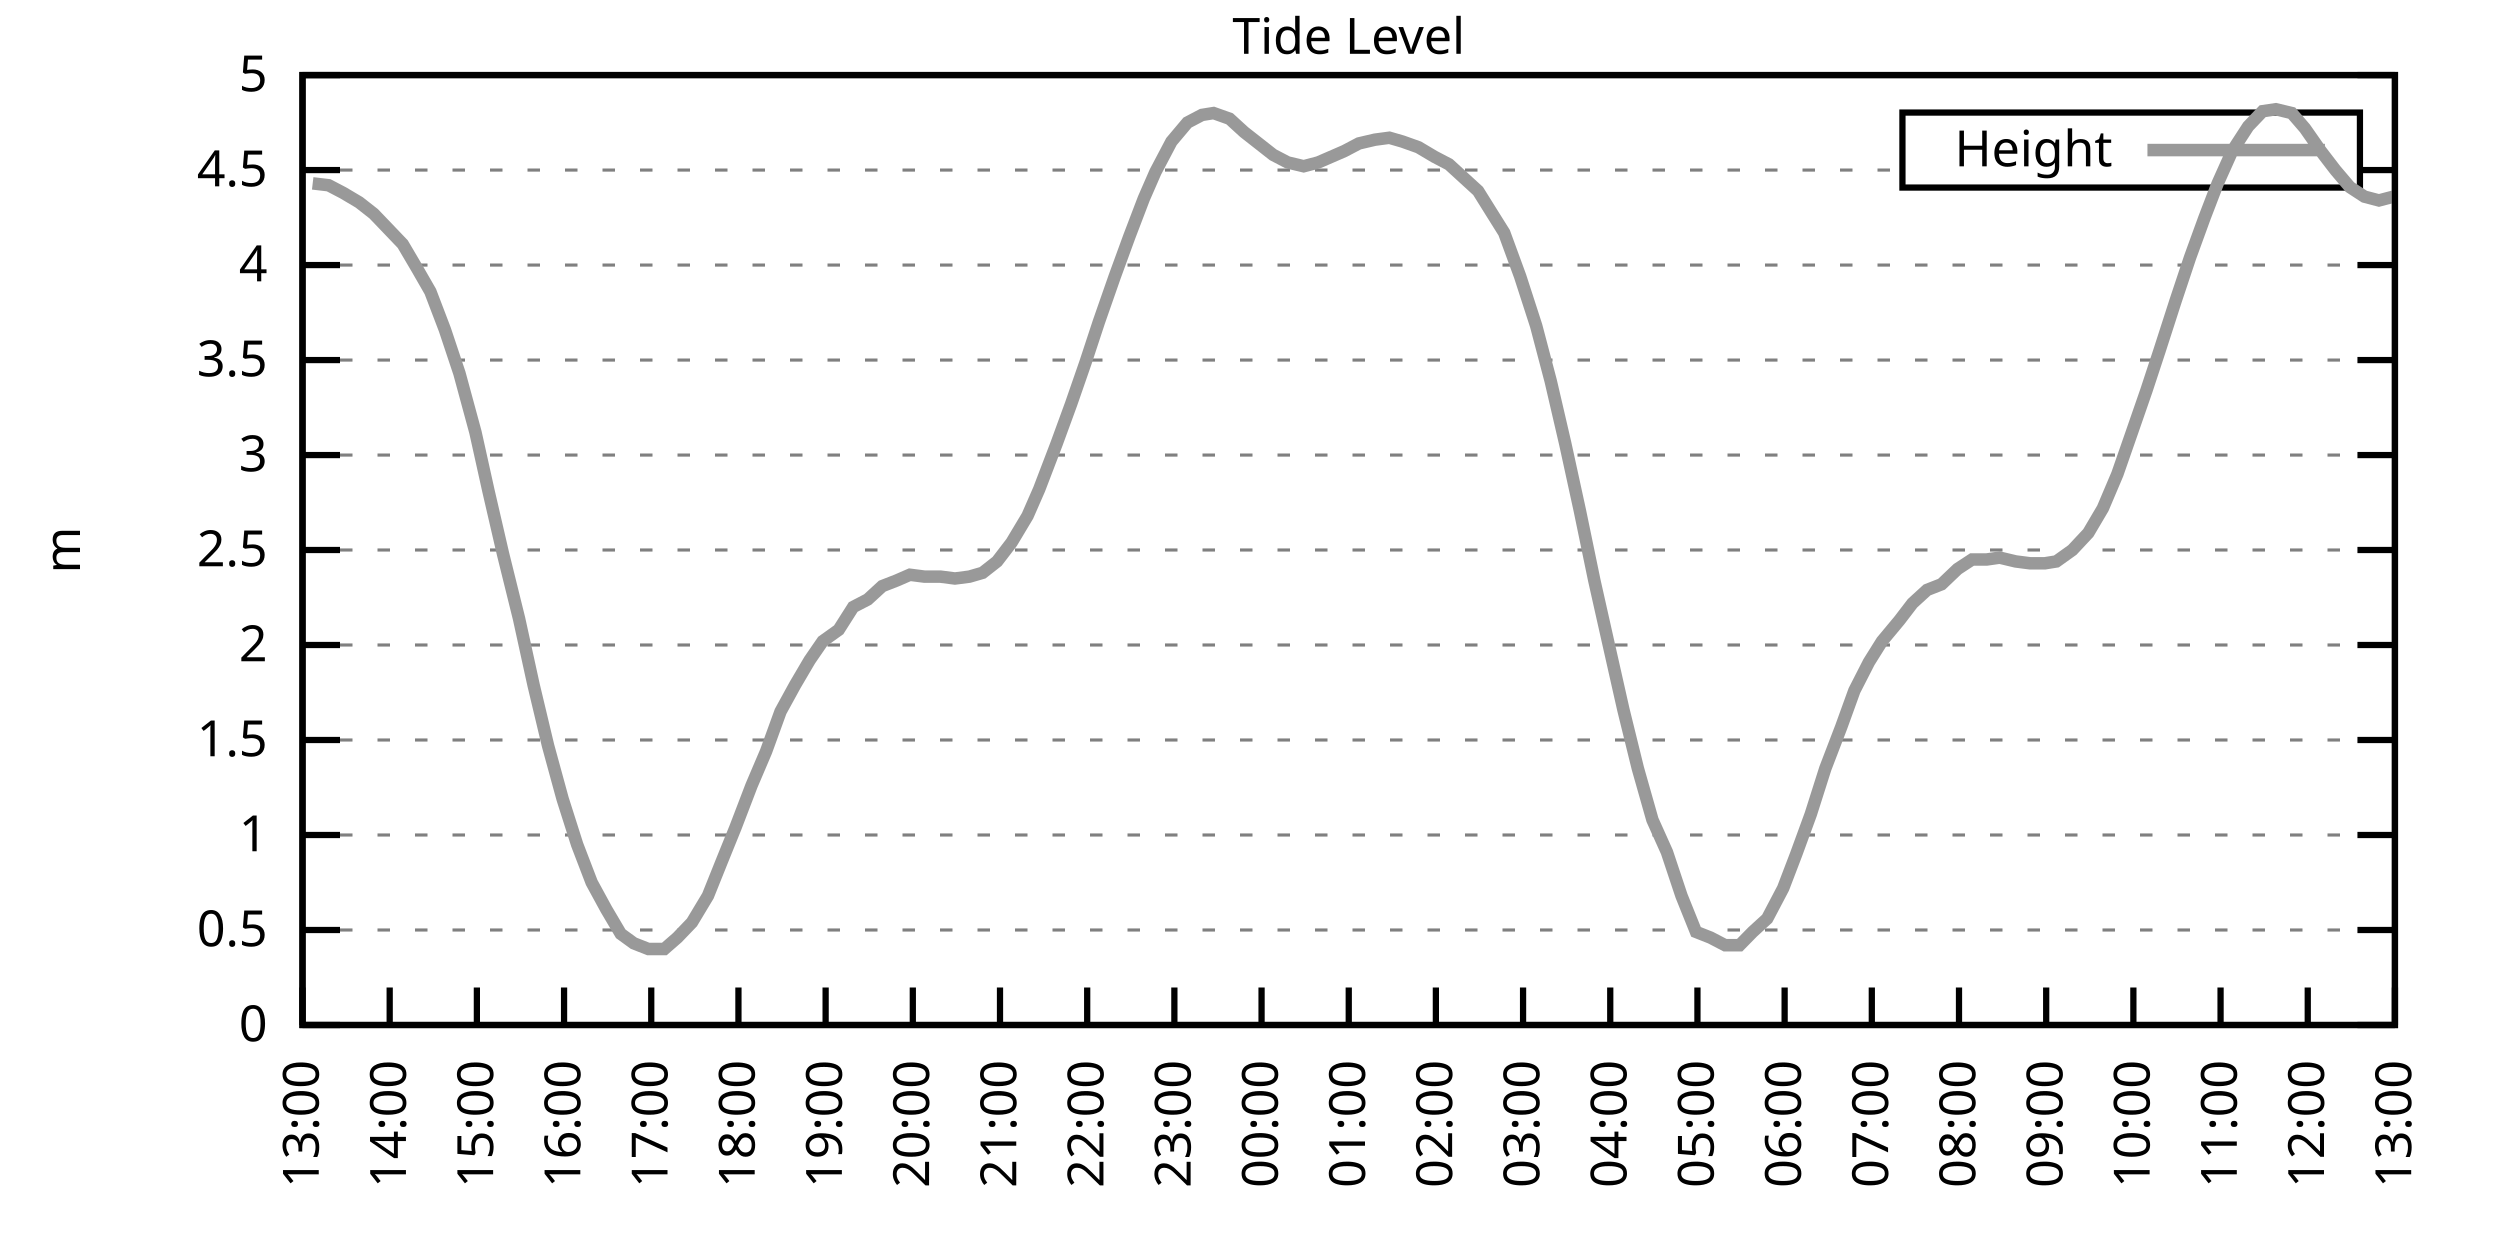
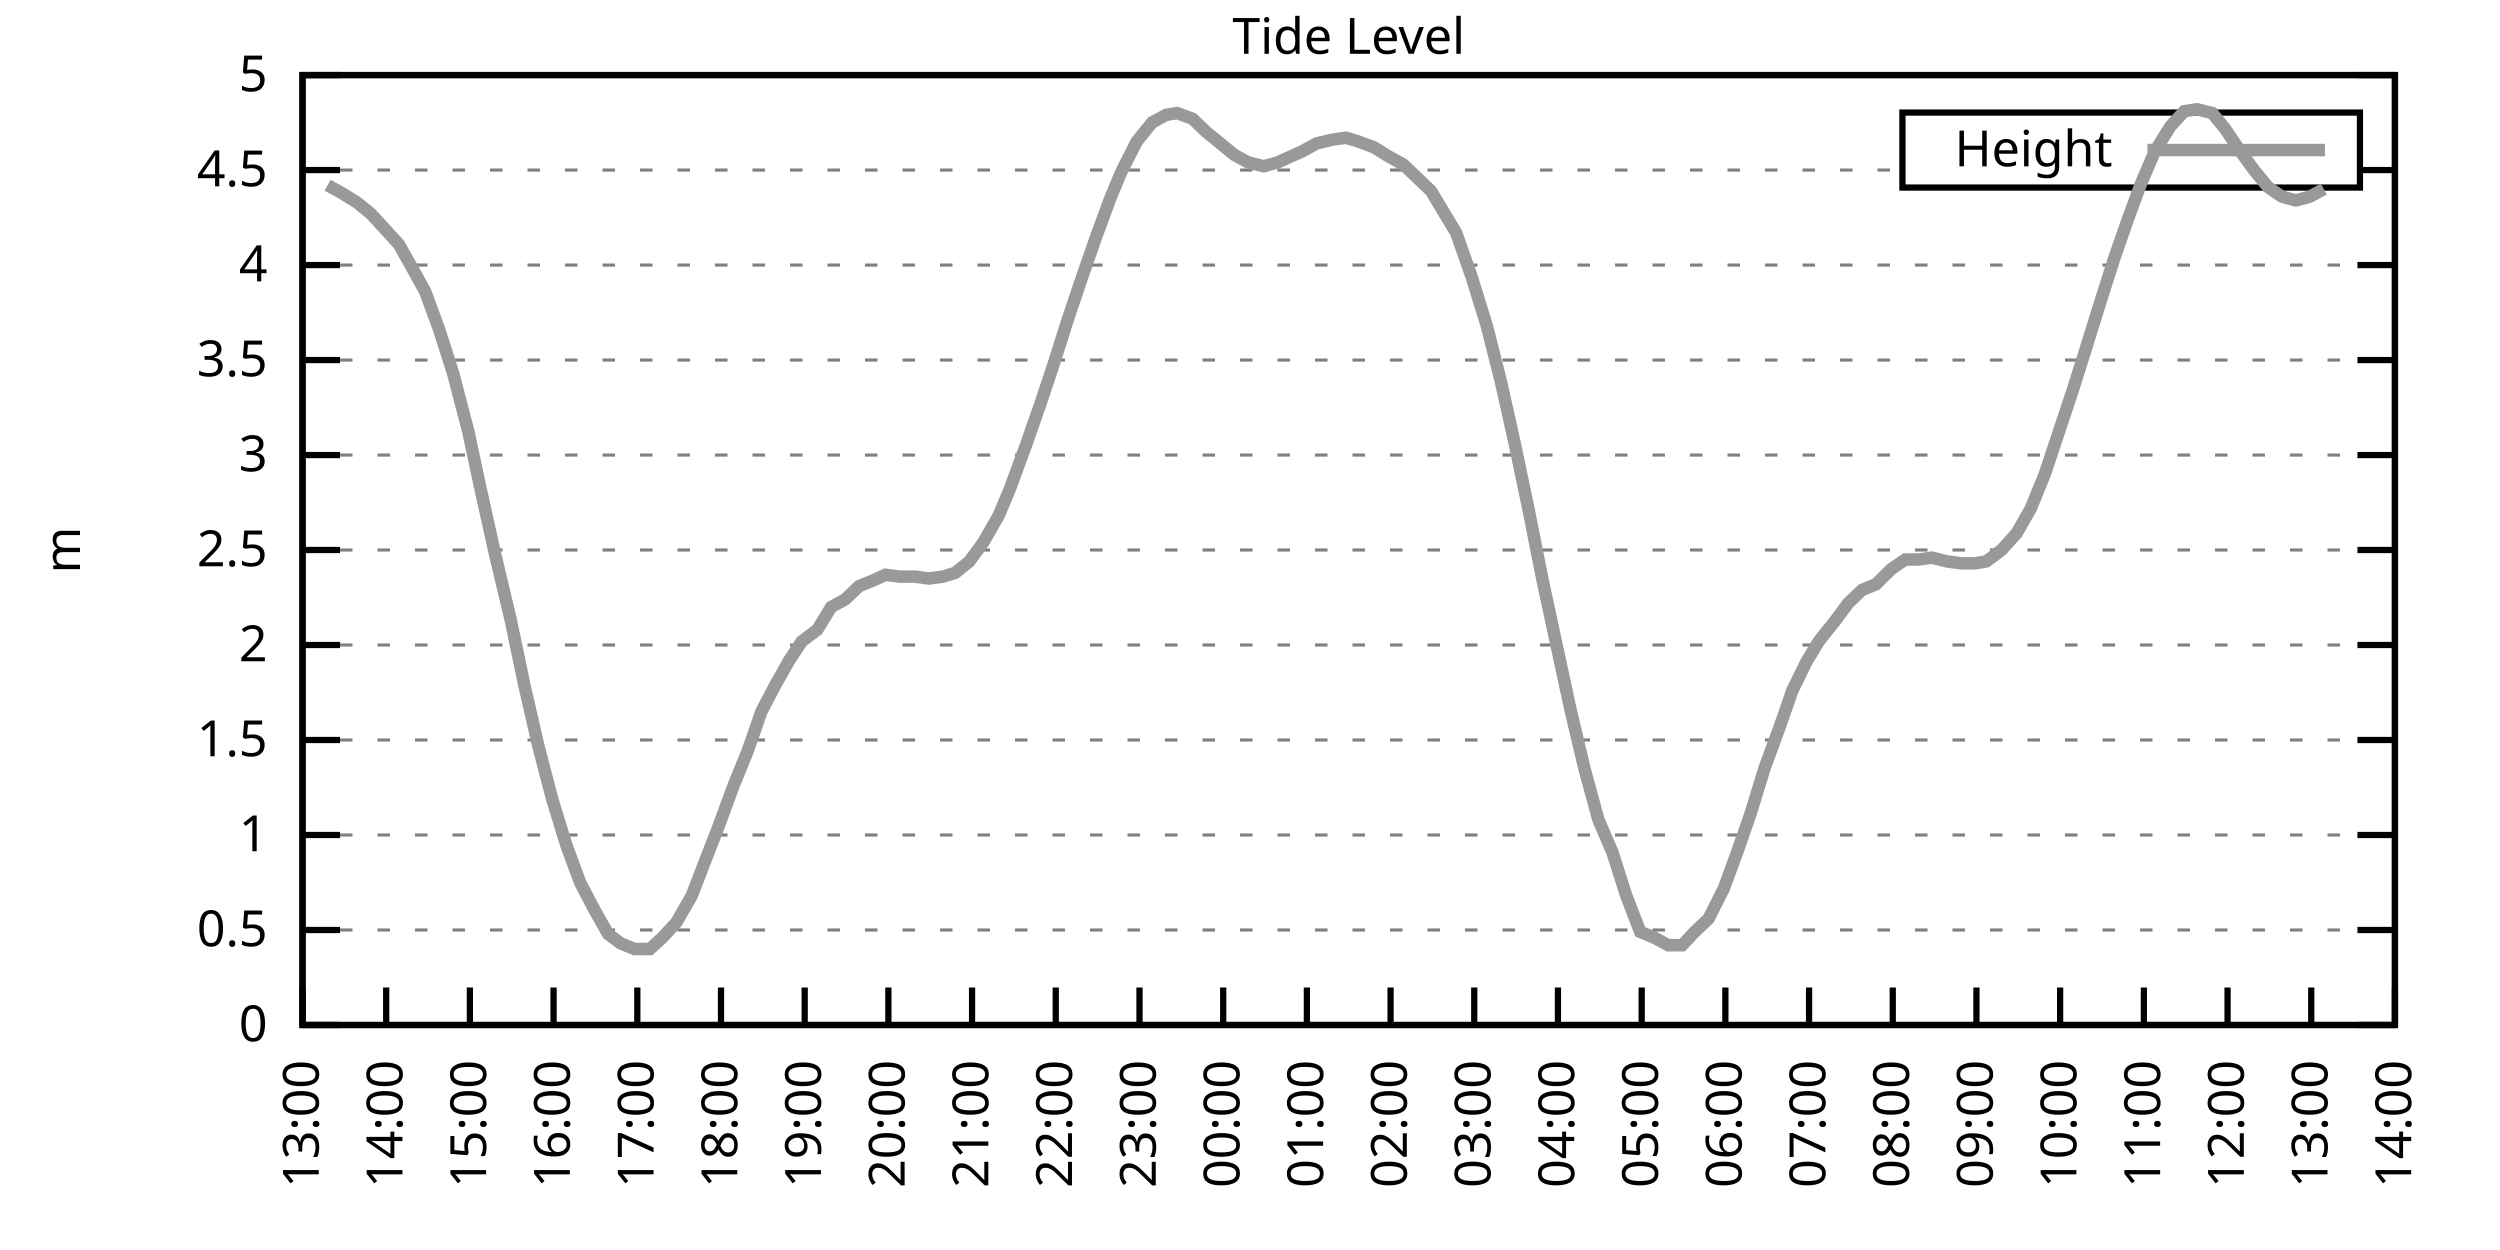
<svg xmlns="http://www.w3.org/2000/svg" xmlns:xlink="http://www.w3.org/1999/xlink" width="400" height="200" viewBox="0 0 400 200">
  <g id="gnuplot_canvas">
    <rect x="0" y="0" width="400" height="200" fill="none" />
    <defs>
      <circle id="gpDot" r="0.5" stroke-width="0.5" stroke="currentColor" />
      <path id="gpPt0" stroke-width="0.333" stroke="currentColor" d="M-1,0 h2 M0,-1 v2" />
      <path id="gpPt1" stroke-width="0.333" stroke="currentColor" d="M-1,-1 L1,1 M1,-1 L-1,1" />
      <path id="gpPt2" stroke-width="0.333" stroke="currentColor" d="M-1,0 L1,0 M0,-1 L0,1 M-1,-1 L1,1 M-1,1 L1,-1" />
      <rect id="gpPt3" stroke-width="0.333" stroke="currentColor" x="-1" y="-1" width="2" height="2" />
      <rect id="gpPt4" stroke-width="0.333" stroke="currentColor" fill="currentColor" x="-1" y="-1" width="2" height="2" />
      <circle id="gpPt5" stroke-width="0.333" stroke="currentColor" cx="0" cy="0" r="1" />
      <use xlink:href="#gpPt5" id="gpPt6" fill="currentColor" stroke="none" />
      <path id="gpPt7" stroke-width="0.333" stroke="currentColor" d="M0,-1.33 L-1.33,0.67 L1.33,0.67 z" />
      <use xlink:href="#gpPt7" id="gpPt8" fill="currentColor" stroke="none" />
      <use xlink:href="#gpPt7" id="gpPt9" stroke="currentColor" transform="rotate(180)" />
      <use xlink:href="#gpPt9" id="gpPt10" fill="currentColor" stroke="none" />
      <use xlink:href="#gpPt3" id="gpPt11" stroke="currentColor" transform="rotate(45)" />
      <use xlink:href="#gpPt11" id="gpPt12" fill="currentColor" stroke="none" />
      <path id="gpPt13" stroke-width="0.333" stroke="currentColor" d="M0,1.330 L1.265,0.411 L0.782,-1.067 L-0.782,-1.076 L-1.265,0.411 z" />
      <use xlink:href="#gpPt13" id="gpPt14" fill="currentColor" stroke="none" />
      <filter id="textbox" filterUnits="objectBoundingBox" x="0" y="0" height="1" width="1">
        <feFlood flood-color="white" flood-opacity="1" result="bgnd" />
        <feComposite in="SourceGraphic" in2="bgnd" operator="atop" />
      </filter>
      <filter id="greybox" filterUnits="objectBoundingBox" x="0" y="0" height="1" width="1">
        <feFlood flood-color="lightgrey" flood-opacity="1" result="grey" />
        <feComposite in="SourceGraphic" in2="grey" operator="atop" />
      </filter>
    </defs>
    <g fill="none" color="white" stroke="currentColor" stroke-width="1.00" stroke-linecap="butt" stroke-linejoin="miter">
</g>
    <g fill="none" color="black" stroke="currentColor" stroke-width="1.00" stroke-linecap="butt" stroke-linejoin="miter">
      <g stroke="none" shape-rendering="crispEdges">
        <polygon fill="rgb(255, 255, 255)" points="48.40,164.00 383.18,164.00 383.18,12.02 48.40,12.02 " />
      </g>
    </g>
    <g fill="none" color="black" stroke="currentColor" stroke-width="1.00" stroke-linecap="butt" stroke-linejoin="miter">
</g>
    <g fill="none" color="black" stroke="black" stroke-width="0.50" stroke-linecap="butt" stroke-linejoin="miter">
</g>
    <g fill="none" color="gray" stroke="currentColor" stroke-width="0.50" stroke-linecap="butt" stroke-linejoin="miter">
      <path stroke="gray" stroke-dasharray="2,4" class="gridline" d="M48.40,164.00 L383.19,164.00  " />
    </g>
    <g fill="none" color="gray" stroke="gray" stroke-width="1.00" stroke-linecap="butt" stroke-linejoin="miter">
</g>
    <g fill="none" color="black" stroke="currentColor" stroke-width="1.00" stroke-linecap="butt" stroke-linejoin="miter">
      <path stroke="black" d="M48.40,164.00 L54.40,164.00 M383.19,164.00 L377.19,164.00  " />
      <g transform="translate(42.80,166.60)" stroke="none" fill="black" font-family="Sans" font-size="8.00" text-anchor="end">
        <text>
          <tspan font-family="Sans"> 0</tspan>
        </text>
      </g>
    </g>
    <g fill="none" color="black" stroke="currentColor" stroke-width="1.00" stroke-linecap="butt" stroke-linejoin="miter">
</g>
    <g fill="none" color="black" stroke="black" stroke-width="0.50" stroke-linecap="butt" stroke-linejoin="miter">
</g>
    <g fill="none" color="gray" stroke="currentColor" stroke-width="0.50" stroke-linecap="butt" stroke-linejoin="miter">
      <path stroke="gray" stroke-dasharray="2,4" class="gridline" d="M48.40,148.80 L383.19,148.80  " />
    </g>
    <g fill="none" color="gray" stroke="gray" stroke-width="1.00" stroke-linecap="butt" stroke-linejoin="miter">
</g>
    <g fill="none" color="black" stroke="currentColor" stroke-width="1.00" stroke-linecap="butt" stroke-linejoin="miter">
      <path stroke="black" d="M48.40,148.80 L54.40,148.80 M383.19,148.80 L377.19,148.80  " />
      <g transform="translate(42.80,151.40)" stroke="none" fill="black" font-family="Sans" font-size="8.00" text-anchor="end">
        <text>
          <tspan font-family="Sans"> 0.5</tspan>
        </text>
      </g>
    </g>
    <g fill="none" color="black" stroke="currentColor" stroke-width="1.00" stroke-linecap="butt" stroke-linejoin="miter">
</g>
    <g fill="none" color="black" stroke="black" stroke-width="0.50" stroke-linecap="butt" stroke-linejoin="miter">
</g>
    <g fill="none" color="gray" stroke="currentColor" stroke-width="0.50" stroke-linecap="butt" stroke-linejoin="miter">
      <path stroke="gray" stroke-dasharray="2,4" class="gridline" d="M48.40,133.60 L383.19,133.60  " />
    </g>
    <g fill="none" color="gray" stroke="gray" stroke-width="1.00" stroke-linecap="butt" stroke-linejoin="miter">
</g>
    <g fill="none" color="black" stroke="currentColor" stroke-width="1.00" stroke-linecap="butt" stroke-linejoin="miter">
      <path stroke="black" d="M48.40,133.60 L54.40,133.60 M383.19,133.60 L377.19,133.60  " />
      <g transform="translate(42.80,136.20)" stroke="none" fill="black" font-family="Sans" font-size="8.00" text-anchor="end">
        <text>
          <tspan font-family="Sans"> 1</tspan>
        </text>
      </g>
    </g>
    <g fill="none" color="black" stroke="currentColor" stroke-width="1.00" stroke-linecap="butt" stroke-linejoin="miter">
</g>
    <g fill="none" color="black" stroke="black" stroke-width="0.50" stroke-linecap="butt" stroke-linejoin="miter">
</g>
    <g fill="none" color="gray" stroke="currentColor" stroke-width="0.50" stroke-linecap="butt" stroke-linejoin="miter">
      <path stroke="gray" stroke-dasharray="2,4" class="gridline" d="M48.40,118.40 L383.19,118.40  " />
    </g>
    <g fill="none" color="gray" stroke="gray" stroke-width="1.00" stroke-linecap="butt" stroke-linejoin="miter">
</g>
    <g fill="none" color="black" stroke="currentColor" stroke-width="1.00" stroke-linecap="butt" stroke-linejoin="miter">
      <path stroke="black" d="M48.40,118.40 L54.40,118.40 M383.19,118.40 L377.19,118.40  " />
      <g transform="translate(42.80,121.00)" stroke="none" fill="black" font-family="Sans" font-size="8.00" text-anchor="end">
        <text>
          <tspan font-family="Sans"> 1.5</tspan>
        </text>
      </g>
    </g>
    <g fill="none" color="black" stroke="currentColor" stroke-width="1.00" stroke-linecap="butt" stroke-linejoin="miter">
</g>
    <g fill="none" color="black" stroke="black" stroke-width="0.50" stroke-linecap="butt" stroke-linejoin="miter">
</g>
    <g fill="none" color="gray" stroke="currentColor" stroke-width="0.50" stroke-linecap="butt" stroke-linejoin="miter">
      <path stroke="gray" stroke-dasharray="2,4" class="gridline" d="M48.40,103.20 L383.19,103.20  " />
    </g>
    <g fill="none" color="gray" stroke="gray" stroke-width="1.00" stroke-linecap="butt" stroke-linejoin="miter">
</g>
    <g fill="none" color="black" stroke="currentColor" stroke-width="1.00" stroke-linecap="butt" stroke-linejoin="miter">
      <path stroke="black" d="M48.40,103.20 L54.40,103.20 M383.19,103.20 L377.19,103.20  " />
      <g transform="translate(42.80,105.80)" stroke="none" fill="black" font-family="Sans" font-size="8.00" text-anchor="end">
        <text>
          <tspan font-family="Sans"> 2</tspan>
        </text>
      </g>
    </g>
    <g fill="none" color="black" stroke="currentColor" stroke-width="1.00" stroke-linecap="butt" stroke-linejoin="miter">
</g>
    <g fill="none" color="black" stroke="black" stroke-width="0.50" stroke-linecap="butt" stroke-linejoin="miter">
</g>
    <g fill="none" color="gray" stroke="currentColor" stroke-width="0.50" stroke-linecap="butt" stroke-linejoin="miter">
      <path stroke="gray" stroke-dasharray="2,4" class="gridline" d="M48.40,88.00 L383.19,88.00  " />
    </g>
    <g fill="none" color="gray" stroke="gray" stroke-width="1.00" stroke-linecap="butt" stroke-linejoin="miter">
</g>
    <g fill="none" color="black" stroke="currentColor" stroke-width="1.00" stroke-linecap="butt" stroke-linejoin="miter">
      <path stroke="black" d="M48.40,88.00 L54.40,88.00 M383.19,88.00 L377.19,88.00  " />
      <g transform="translate(42.80,90.60)" stroke="none" fill="black" font-family="Sans" font-size="8.00" text-anchor="end">
        <text>
          <tspan font-family="Sans"> 2.5</tspan>
        </text>
      </g>
    </g>
    <g fill="none" color="black" stroke="currentColor" stroke-width="1.00" stroke-linecap="butt" stroke-linejoin="miter">
</g>
    <g fill="none" color="black" stroke="black" stroke-width="0.50" stroke-linecap="butt" stroke-linejoin="miter">
</g>
    <g fill="none" color="gray" stroke="currentColor" stroke-width="0.50" stroke-linecap="butt" stroke-linejoin="miter">
      <path stroke="gray" stroke-dasharray="2,4" class="gridline" d="M48.40,72.81 L383.19,72.81  " />
    </g>
    <g fill="none" color="gray" stroke="gray" stroke-width="1.00" stroke-linecap="butt" stroke-linejoin="miter">
</g>
    <g fill="none" color="black" stroke="currentColor" stroke-width="1.00" stroke-linecap="butt" stroke-linejoin="miter">
      <path stroke="black" d="M48.40,72.81 L54.40,72.81 M383.19,72.81 L377.19,72.81  " />
      <g transform="translate(42.80,75.41)" stroke="none" fill="black" font-family="Sans" font-size="8.00" text-anchor="end">
        <text>
          <tspan font-family="Sans"> 3</tspan>
        </text>
      </g>
    </g>
    <g fill="none" color="black" stroke="currentColor" stroke-width="1.00" stroke-linecap="butt" stroke-linejoin="miter">
</g>
    <g fill="none" color="black" stroke="black" stroke-width="0.50" stroke-linecap="butt" stroke-linejoin="miter">
</g>
    <g fill="none" color="gray" stroke="currentColor" stroke-width="0.50" stroke-linecap="butt" stroke-linejoin="miter">
      <path stroke="gray" stroke-dasharray="2,4" class="gridline" d="M48.40,57.61 L383.19,57.61  " />
    </g>
    <g fill="none" color="gray" stroke="gray" stroke-width="1.00" stroke-linecap="butt" stroke-linejoin="miter">
</g>
    <g fill="none" color="black" stroke="currentColor" stroke-width="1.00" stroke-linecap="butt" stroke-linejoin="miter">
      <path stroke="black" d="M48.40,57.61 L54.40,57.61 M383.19,57.61 L377.19,57.61  " />
      <g transform="translate(42.80,60.21)" stroke="none" fill="black" font-family="Sans" font-size="8.00" text-anchor="end">
        <text>
          <tspan font-family="Sans"> 3.5</tspan>
        </text>
      </g>
    </g>
    <g fill="none" color="black" stroke="currentColor" stroke-width="1.00" stroke-linecap="butt" stroke-linejoin="miter">
</g>
    <g fill="none" color="black" stroke="black" stroke-width="0.50" stroke-linecap="butt" stroke-linejoin="miter">
</g>
    <g fill="none" color="gray" stroke="currentColor" stroke-width="0.50" stroke-linecap="butt" stroke-linejoin="miter">
      <path stroke="gray" stroke-dasharray="2,4" class="gridline" d="M48.40,42.41 L383.19,42.41  " />
    </g>
    <g fill="none" color="gray" stroke="gray" stroke-width="1.00" stroke-linecap="butt" stroke-linejoin="miter">
</g>
    <g fill="none" color="black" stroke="currentColor" stroke-width="1.00" stroke-linecap="butt" stroke-linejoin="miter">
      <path stroke="black" d="M48.40,42.41 L54.40,42.41 M383.19,42.41 L377.19,42.41  " />
      <g transform="translate(42.80,45.01)" stroke="none" fill="black" font-family="Sans" font-size="8.00" text-anchor="end">
        <text>
          <tspan font-family="Sans"> 4</tspan>
        </text>
      </g>
    </g>
    <g fill="none" color="black" stroke="currentColor" stroke-width="1.00" stroke-linecap="butt" stroke-linejoin="miter">
</g>
    <g fill="none" color="black" stroke="black" stroke-width="0.50" stroke-linecap="butt" stroke-linejoin="miter">
</g>
    <g fill="none" color="gray" stroke="currentColor" stroke-width="0.50" stroke-linecap="butt" stroke-linejoin="miter">
      <path stroke="gray" stroke-dasharray="2,4" class="gridline" d="M48.40,27.21 L304.39,27.21 M377.59,27.21 L383.19,27.21  " />
    </g>
    <g fill="none" color="gray" stroke="gray" stroke-width="1.00" stroke-linecap="butt" stroke-linejoin="miter">
</g>
    <g fill="none" color="black" stroke="currentColor" stroke-width="1.00" stroke-linecap="butt" stroke-linejoin="miter">
      <path stroke="black" d="M48.40,27.21 L54.40,27.21 M383.19,27.21 L377.19,27.21  " />
      <g transform="translate(42.80,29.81)" stroke="none" fill="black" font-family="Sans" font-size="8.00" text-anchor="end">
        <text>
          <tspan font-family="Sans"> 4.5</tspan>
        </text>
      </g>
    </g>
    <g fill="none" color="black" stroke="currentColor" stroke-width="1.00" stroke-linecap="butt" stroke-linejoin="miter">
</g>
    <g fill="none" color="black" stroke="black" stroke-width="0.50" stroke-linecap="butt" stroke-linejoin="miter">
</g>
    <g fill="none" color="gray" stroke="currentColor" stroke-width="0.50" stroke-linecap="butt" stroke-linejoin="miter">
      <path stroke="gray" stroke-dasharray="2,4" class="gridline" d="M48.40,12.01 L383.19,12.01  " />
    </g>
    <g fill="none" color="gray" stroke="gray" stroke-width="1.00" stroke-linecap="butt" stroke-linejoin="miter">
</g>
    <g fill="none" color="black" stroke="currentColor" stroke-width="1.00" stroke-linecap="butt" stroke-linejoin="miter">
      <path stroke="black" d="M48.40,12.01 L54.40,12.01 M383.19,12.01 L377.19,12.01  " />
      <g transform="translate(42.80,14.61)" stroke="none" fill="black" font-family="Sans" font-size="8.00" text-anchor="end">
        <text>
          <tspan font-family="Sans"> 5</tspan>
        </text>
      </g>
    </g>
    <g fill="none" color="black" stroke="currentColor" stroke-width="1.00" stroke-linecap="butt" stroke-linejoin="miter">
      <path stroke="black" d="M48.40,164.00 L48.40,158.00  " />
      <g transform="translate(51.00,169.60) rotate(270.00)" stroke="none" fill="black" font-family="Sans" font-size="8.00" text-anchor="end">
        <text>
          <tspan font-family="Sans">13:00</tspan>
        </text>
      </g>
    </g>
    <g fill="none" color="black" stroke="currentColor" stroke-width="1.00" stroke-linecap="butt" stroke-linejoin="miter">
-       <path stroke="black" d="M62.35,164.00 L62.35,158.00  " />
-       <g transform="translate(64.95,169.60) rotate(270.00)" stroke="none" fill="black" font-family="Sans" font-size="8.00" text-anchor="end">
+       <path stroke="black" d="M61.79,164.00 L61.79,158.00  " />
+       <g transform="translate(64.39,169.60) rotate(270.00)" stroke="none" fill="black" font-family="Sans" font-size="8.00" text-anchor="end">
        <text>
          <tspan font-family="Sans">14:00</tspan>
        </text>
      </g>
    </g>
    <g fill="none" color="black" stroke="currentColor" stroke-width="1.00" stroke-linecap="butt" stroke-linejoin="miter">
-       <path stroke="black" d="M76.30,164.00 L76.30,158.00  " />
-       <g transform="translate(78.90,169.60) rotate(270.00)" stroke="none" fill="black" font-family="Sans" font-size="8.00" text-anchor="end">
+       <path stroke="black" d="M75.18,164.00 L75.18,158.00  " />
+       <g transform="translate(77.78,169.60) rotate(270.00)" stroke="none" fill="black" font-family="Sans" font-size="8.00" text-anchor="end">
        <text>
          <tspan font-family="Sans">15:00</tspan>
        </text>
      </g>
    </g>
    <g fill="none" color="black" stroke="currentColor" stroke-width="1.00" stroke-linecap="butt" stroke-linejoin="miter">
-       <path stroke="black" d="M90.25,164.00 L90.25,158.00  " />
-       <g transform="translate(92.85,169.60) rotate(270.00)" stroke="none" fill="black" font-family="Sans" font-size="8.00" text-anchor="end">
+       <path stroke="black" d="M88.57,164.00 L88.57,158.00  " />
+       <g transform="translate(91.17,169.60) rotate(270.00)" stroke="none" fill="black" font-family="Sans" font-size="8.00" text-anchor="end">
        <text>
          <tspan font-family="Sans">16:00</tspan>
        </text>
      </g>
    </g>
    <g fill="none" color="black" stroke="currentColor" stroke-width="1.00" stroke-linecap="butt" stroke-linejoin="miter">
-       <path stroke="black" d="M104.20,164.00 L104.20,158.00  " />
-       <g transform="translate(106.80,169.60) rotate(270.00)" stroke="none" fill="black" font-family="Sans" font-size="8.00" text-anchor="end">
+       <path stroke="black" d="M101.97,164.00 L101.97,158.00  " />
+       <g transform="translate(104.57,169.60) rotate(270.00)" stroke="none" fill="black" font-family="Sans" font-size="8.00" text-anchor="end">
        <text>
          <tspan font-family="Sans">17:00</tspan>
        </text>
      </g>
    </g>
    <g fill="none" color="black" stroke="currentColor" stroke-width="1.00" stroke-linecap="butt" stroke-linejoin="miter">
-       <path stroke="black" d="M118.15,164.00 L118.15,158.00  " />
-       <g transform="translate(120.75,169.60) rotate(270.00)" stroke="none" fill="black" font-family="Sans" font-size="8.00" text-anchor="end">
+       <path stroke="black" d="M115.36,164.00 L115.36,158.00  " />
+       <g transform="translate(117.96,169.60) rotate(270.00)" stroke="none" fill="black" font-family="Sans" font-size="8.00" text-anchor="end">
        <text>
          <tspan font-family="Sans">18:00</tspan>
        </text>
      </g>
    </g>
    <g fill="none" color="black" stroke="currentColor" stroke-width="1.00" stroke-linecap="butt" stroke-linejoin="miter">
-       <path stroke="black" d="M132.10,164.00 L132.10,158.00  " />
-       <g transform="translate(134.70,169.60) rotate(270.00)" stroke="none" fill="black" font-family="Sans" font-size="8.00" text-anchor="end">
+       <path stroke="black" d="M128.75,164.00 L128.75,158.00  " />
+       <g transform="translate(131.35,169.60) rotate(270.00)" stroke="none" fill="black" font-family="Sans" font-size="8.00" text-anchor="end">
        <text>
          <tspan font-family="Sans">19:00</tspan>
        </text>
      </g>
    </g>
    <g fill="none" color="black" stroke="currentColor" stroke-width="1.00" stroke-linecap="butt" stroke-linejoin="miter">
-       <path stroke="black" d="M146.05,164.00 L146.05,158.00  " />
-       <g transform="translate(148.65,169.60) rotate(270.00)" stroke="none" fill="black" font-family="Sans" font-size="8.00" text-anchor="end">
+       <path stroke="black" d="M142.14,164.00 L142.14,158.00  " />
+       <g transform="translate(144.74,169.60) rotate(270.00)" stroke="none" fill="black" font-family="Sans" font-size="8.00" text-anchor="end">
        <text>
          <tspan font-family="Sans">20:00</tspan>
        </text>
      </g>
    </g>
    <g fill="none" color="black" stroke="currentColor" stroke-width="1.00" stroke-linecap="butt" stroke-linejoin="miter">
-       <path stroke="black" d="M160.00,164.00 L160.00,158.00  " />
-       <g transform="translate(162.60,169.60) rotate(270.00)" stroke="none" fill="black" font-family="Sans" font-size="8.00" text-anchor="end">
+       <path stroke="black" d="M155.53,164.00 L155.53,158.00  " />
+       <g transform="translate(158.13,169.60) rotate(270.00)" stroke="none" fill="black" font-family="Sans" font-size="8.00" text-anchor="end">
        <text>
          <tspan font-family="Sans">21:00</tspan>
        </text>
      </g>
    </g>
    <g fill="none" color="black" stroke="currentColor" stroke-width="1.00" stroke-linecap="butt" stroke-linejoin="miter">
-       <path stroke="black" d="M173.95,164.00 L173.95,158.00  " />
-       <g transform="translate(176.55,169.60) rotate(270.00)" stroke="none" fill="black" font-family="Sans" font-size="8.00" text-anchor="end">
+       <path stroke="black" d="M168.92,164.00 L168.92,158.00  " />
+       <g transform="translate(171.52,169.60) rotate(270.00)" stroke="none" fill="black" font-family="Sans" font-size="8.00" text-anchor="end">
        <text>
          <tspan font-family="Sans">22:00</tspan>
        </text>
      </g>
    </g>
    <g fill="none" color="black" stroke="currentColor" stroke-width="1.00" stroke-linecap="butt" stroke-linejoin="miter">
-       <path stroke="black" d="M187.90,164.00 L187.90,158.00  " />
-       <g transform="translate(190.50,169.60) rotate(270.00)" stroke="none" fill="black" font-family="Sans" font-size="8.00" text-anchor="end">
+       <path stroke="black" d="M182.32,164.00 L182.32,158.00  " />
+       <g transform="translate(184.92,169.60) rotate(270.00)" stroke="none" fill="black" font-family="Sans" font-size="8.00" text-anchor="end">
        <text>
          <tspan font-family="Sans">23:00</tspan>
        </text>
      </g>
    </g>
    <g fill="none" color="black" stroke="currentColor" stroke-width="1.00" stroke-linecap="butt" stroke-linejoin="miter">
-       <path stroke="black" d="M201.85,164.00 L201.85,158.00  " />
-       <g transform="translate(204.45,169.60) rotate(270.00)" stroke="none" fill="black" font-family="Sans" font-size="8.00" text-anchor="end">
+       <path stroke="black" d="M195.71,164.00 L195.71,158.00  " />
+       <g transform="translate(198.31,169.60) rotate(270.00)" stroke="none" fill="black" font-family="Sans" font-size="8.00" text-anchor="end">
        <text>
          <tspan font-family="Sans">00:00</tspan>
        </text>
      </g>
    </g>
    <g fill="none" color="black" stroke="currentColor" stroke-width="1.00" stroke-linecap="butt" stroke-linejoin="miter">
-       <path stroke="black" d="M215.80,164.00 L215.80,158.00  " />
-       <g transform="translate(218.40,169.60) rotate(270.00)" stroke="none" fill="black" font-family="Sans" font-size="8.00" text-anchor="end">
+       <path stroke="black" d="M209.10,164.00 L209.10,158.00  " />
+       <g transform="translate(211.70,169.60) rotate(270.00)" stroke="none" fill="black" font-family="Sans" font-size="8.00" text-anchor="end">
        <text>
          <tspan font-family="Sans">01:00</tspan>
        </text>
      </g>
    </g>
    <g fill="none" color="black" stroke="currentColor" stroke-width="1.00" stroke-linecap="butt" stroke-linejoin="miter">
-       <path stroke="black" d="M229.74,164.00 L229.74,158.00  " />
-       <g transform="translate(232.34,169.60) rotate(270.00)" stroke="none" fill="black" font-family="Sans" font-size="8.00" text-anchor="end">
+       <path stroke="black" d="M222.49,164.00 L222.49,158.00  " />
+       <g transform="translate(225.09,169.60) rotate(270.00)" stroke="none" fill="black" font-family="Sans" font-size="8.00" text-anchor="end">
        <text>
          <tspan font-family="Sans">02:00</tspan>
        </text>
      </g>
    </g>
    <g fill="none" color="black" stroke="currentColor" stroke-width="1.00" stroke-linecap="butt" stroke-linejoin="miter">
-       <path stroke="black" d="M243.69,164.00 L243.69,158.00  " />
-       <g transform="translate(246.29,169.60) rotate(270.00)" stroke="none" fill="black" font-family="Sans" font-size="8.00" text-anchor="end">
+       <path stroke="black" d="M235.88,164.00 L235.88,158.00  " />
+       <g transform="translate(238.48,169.60) rotate(270.00)" stroke="none" fill="black" font-family="Sans" font-size="8.00" text-anchor="end">
        <text>
          <tspan font-family="Sans">03:00</tspan>
        </text>
      </g>
    </g>
    <g fill="none" color="black" stroke="currentColor" stroke-width="1.00" stroke-linecap="butt" stroke-linejoin="miter">
-       <path stroke="black" d="M257.64,164.00 L257.64,158.00  " />
-       <g transform="translate(260.24,169.60) rotate(270.00)" stroke="none" fill="black" font-family="Sans" font-size="8.00" text-anchor="end">
+       <path stroke="black" d="M249.27,164.00 L249.27,158.00  " />
+       <g transform="translate(251.87,169.60) rotate(270.00)" stroke="none" fill="black" font-family="Sans" font-size="8.00" text-anchor="end">
        <text>
          <tspan font-family="Sans">04:00</tspan>
        </text>
      </g>
    </g>
    <g fill="none" color="black" stroke="currentColor" stroke-width="1.00" stroke-linecap="butt" stroke-linejoin="miter">
-       <path stroke="black" d="M271.59,164.00 L271.59,158.00  " />
-       <g transform="translate(274.19,169.60) rotate(270.00)" stroke="none" fill="black" font-family="Sans" font-size="8.00" text-anchor="end">
+       <path stroke="black" d="M262.67,164.00 L262.67,158.00  " />
+       <g transform="translate(265.27,169.60) rotate(270.00)" stroke="none" fill="black" font-family="Sans" font-size="8.00" text-anchor="end">
        <text>
          <tspan font-family="Sans">05:00</tspan>
        </text>
      </g>
    </g>
    <g fill="none" color="black" stroke="currentColor" stroke-width="1.00" stroke-linecap="butt" stroke-linejoin="miter">
-       <path stroke="black" d="M285.54,164.00 L285.54,158.00  " />
-       <g transform="translate(288.14,169.60) rotate(270.00)" stroke="none" fill="black" font-family="Sans" font-size="8.00" text-anchor="end">
+       <path stroke="black" d="M276.06,164.00 L276.06,158.00  " />
+       <g transform="translate(278.66,169.60) rotate(270.00)" stroke="none" fill="black" font-family="Sans" font-size="8.00" text-anchor="end">
        <text>
          <tspan font-family="Sans">06:00</tspan>
        </text>
      </g>
    </g>
    <g fill="none" color="black" stroke="currentColor" stroke-width="1.00" stroke-linecap="butt" stroke-linejoin="miter">
-       <path stroke="black" d="M299.49,164.00 L299.49,158.00  " />
-       <g transform="translate(302.09,169.60) rotate(270.00)" stroke="none" fill="black" font-family="Sans" font-size="8.00" text-anchor="end">
+       <path stroke="black" d="M289.45,164.00 L289.45,158.00  " />
+       <g transform="translate(292.05,169.60) rotate(270.00)" stroke="none" fill="black" font-family="Sans" font-size="8.00" text-anchor="end">
        <text>
          <tspan font-family="Sans">07:00</tspan>
        </text>
      </g>
    </g>
    <g fill="none" color="black" stroke="currentColor" stroke-width="1.00" stroke-linecap="butt" stroke-linejoin="miter">
-       <path stroke="black" d="M313.44,164.00 L313.44,158.00  " />
-       <g transform="translate(316.04,169.60) rotate(270.00)" stroke="none" fill="black" font-family="Sans" font-size="8.00" text-anchor="end">
+       <path stroke="black" d="M302.84,164.00 L302.84,158.00  " />
+       <g transform="translate(305.44,169.60) rotate(270.00)" stroke="none" fill="black" font-family="Sans" font-size="8.00" text-anchor="end">
        <text>
          <tspan font-family="Sans">08:00</tspan>
        </text>
      </g>
    </g>
    <g fill="none" color="black" stroke="currentColor" stroke-width="1.00" stroke-linecap="butt" stroke-linejoin="miter">
-       <path stroke="black" d="M327.39,164.00 L327.39,158.00  " />
-       <g transform="translate(329.99,169.60) rotate(270.00)" stroke="none" fill="black" font-family="Sans" font-size="8.00" text-anchor="end">
+       <path stroke="black" d="M316.23,164.00 L316.23,158.00  " />
+       <g transform="translate(318.83,169.60) rotate(270.00)" stroke="none" fill="black" font-family="Sans" font-size="8.00" text-anchor="end">
        <text>
          <tspan font-family="Sans">09:00</tspan>
        </text>
      </g>
    </g>
    <g fill="none" color="black" stroke="currentColor" stroke-width="1.00" stroke-linecap="butt" stroke-linejoin="miter">
-       <path stroke="black" d="M341.34,164.00 L341.34,158.00  " />
-       <g transform="translate(343.94,169.60) rotate(270.00)" stroke="none" fill="black" font-family="Sans" font-size="8.00" text-anchor="end">
+       <path stroke="black" d="M329.62,164.00 L329.62,158.00  " />
+       <g transform="translate(332.22,169.60) rotate(270.00)" stroke="none" fill="black" font-family="Sans" font-size="8.00" text-anchor="end">
        <text>
          <tspan font-family="Sans">10:00</tspan>
        </text>
      </g>
    </g>
    <g fill="none" color="black" stroke="currentColor" stroke-width="1.00" stroke-linecap="butt" stroke-linejoin="miter">
-       <path stroke="black" d="M355.29,164.00 L355.29,158.00  " />
-       <g transform="translate(357.89,169.60) rotate(270.00)" stroke="none" fill="black" font-family="Sans" font-size="8.00" text-anchor="end">
+       <path stroke="black" d="M343.02,164.00 L343.02,158.00  " />
+       <g transform="translate(345.62,169.60) rotate(270.00)" stroke="none" fill="black" font-family="Sans" font-size="8.00" text-anchor="end">
        <text>
          <tspan font-family="Sans">11:00</tspan>
        </text>
      </g>
    </g>
    <g fill="none" color="black" stroke="currentColor" stroke-width="1.00" stroke-linecap="butt" stroke-linejoin="miter">
-       <path stroke="black" d="M369.24,164.00 L369.24,158.00  " />
-       <g transform="translate(371.84,169.60) rotate(270.00)" stroke="none" fill="black" font-family="Sans" font-size="8.00" text-anchor="end">
+       <path stroke="black" d="M356.41,164.00 L356.41,158.00  " />
+       <g transform="translate(359.01,169.60) rotate(270.00)" stroke="none" fill="black" font-family="Sans" font-size="8.00" text-anchor="end">
        <text>
          <tspan font-family="Sans">12:00</tspan>
+         </text>
+       </g>
+     </g>
+     <g fill="none" color="black" stroke="currentColor" stroke-width="1.00" stroke-linecap="butt" stroke-linejoin="miter">
+       <path stroke="black" d="M369.80,164.00 L369.80,158.00  " />
+       <g transform="translate(372.40,169.60) rotate(270.00)" stroke="none" fill="black" font-family="Sans" font-size="8.00" text-anchor="end">
+         <text>
+           <tspan font-family="Sans">13:00</tspan>
        </text>
      </g>
    </g>
    <g fill="none" color="black" stroke="currentColor" stroke-width="1.00" stroke-linecap="butt" stroke-linejoin="miter">
      <path stroke="black" d="M383.19,164.00 L383.19,158.00  " />
      <g transform="translate(385.79,169.60) rotate(270.00)" stroke="none" fill="black" font-family="Sans" font-size="8.00" text-anchor="end">
        <text>
-           <tspan font-family="Sans">13:00</tspan>
+           <tspan font-family="Sans">14:00</tspan>
        </text>
      </g>
    </g>
    <g fill="none" color="black" stroke="currentColor" stroke-width="1.00" stroke-linecap="butt" stroke-linejoin="miter">
</g>
    <g fill="none" color="black" stroke="currentColor" stroke-width="1.00" stroke-linecap="butt" stroke-linejoin="miter">
      <path stroke="black" d="M48.40,12.01 L48.40,164.00 L383.19,164.00 L383.19,12.01 L48.40,12.01 Z  " />
    </g>
    <g fill="none" color="black" stroke="currentColor" stroke-width="1.00" stroke-linecap="butt" stroke-linejoin="miter">
</g>
    <g fill="none" color="black" stroke="currentColor" stroke-width="1.00" stroke-linecap="butt" stroke-linejoin="miter">
      <path stroke="black" d="M304.39,30.01 L304.39,18.01 L377.59,18.01 L377.59,30.01 L304.39,30.01 Z  " />
    </g>
    <g id="Tide_level_plot_1">
      <g fill="none" color="white" stroke="black" stroke-width="2.00" stroke-linecap="butt" stroke-linejoin="miter">
</g>
      <g fill="none" color="black" stroke="currentColor" stroke-width="2.00" stroke-linecap="butt" stroke-linejoin="miter">
        <g transform="translate(337.99,26.61)" stroke="none" fill="black" font-family="Sans" font-size="8.00" text-anchor="end">
          <text>
            <tspan font-family="Sans">Height</tspan>
          </text>
        </g>
      </g>
      <g fill="none" color="black" stroke="currentColor" stroke-width="2.00" stroke-linecap="butt" stroke-linejoin="miter">
-         <path stroke="rgb(153, 153, 153)" d="M343.59,24.01 L371.99,24.01 M50.03,29.34 L52.58,29.64 L54.91,30.86 L57.47,32.38 L59.79,34.20 L62.12,36.63   L64.44,39.06 L66.77,43.02 L68.86,46.66 L71.18,52.74 L73.51,59.73 L76.07,69.16 L78.16,78.58 L80.48,88.61   L83.04,98.95 L85.37,109.59 L87.69,119.31 L90.02,127.83 L92.34,135.12 L94.67,141.20 L96.99,145.46 L99.32,149.41   L101.41,150.93 L103.73,151.84 L106.29,151.84 L108.38,150.02 L110.71,147.59 L113.27,143.33 L115.59,137.55 L117.68,132.39   L120.24,125.70 L122.57,120.23 L124.89,113.84 L127.22,109.59 L129.54,105.64 L131.63,102.60 L134.19,100.77 L136.51,97.12   L138.84,95.91 L141.16,93.78 L143.49,92.87 L145.58,91.96 L147.91,92.26 L150.46,92.26 L152.79,92.56 L155.11,92.26   L157.21,91.65 L159.53,89.83 L161.86,86.79 L164.41,82.53 L166.27,78.28 L169.06,70.98 L171.39,64.60 L173.71,57.91   L175.81,51.53 L178.36,44.23 L180.69,37.85 L183.01,31.77 L184.87,27.51 L187.43,22.65 L189.99,19.61 L192.31,18.39   L194.17,18.09 L196.73,19.00 L199.06,21.13 L201.38,22.95 L203.71,24.78 L206.03,25.99 L208.59,26.60 L210.91,25.99   L213.01,25.08 L215.10,24.17 L217.42,22.95 L219.98,22.35 L222.30,22.04 L224.40,22.65 L226.95,23.56 L229.51,25.08   L231.84,26.30 L234.16,28.42 L236.49,30.55 L238.58,33.90 L240.67,37.24 L243.23,44.23 L245.79,52.14 L248.11,60.95   L250.44,70.98 L252.76,81.62 L255.09,92.87 L257.41,103.20 L259.74,113.54 L262.06,122.96 L264.39,131.17 L266.71,136.34   L269.04,143.33 L271.36,149.10 L273.69,150.02 L276.01,151.23 L278.34,151.23 L280.43,149.10 L282.75,146.98 L285.31,142.11   L287.40,136.64 L289.73,130.26 L292.05,122.96 L294.61,116.28 L296.70,110.50 L299.03,105.94 L301.12,102.60 L303.91,99.25   L306.00,96.52 L308.33,94.39 L310.65,93.48 L313.21,91.04 L315.53,89.52 L317.86,89.52 L319.95,89.22 L322.51,89.83   L324.83,90.13 L327.16,90.13 L329.02,89.83 L331.58,88.00 L334.13,85.27 L336.46,81.32 L338.78,75.85 L341.11,69.16   L343.43,62.47 L345.53,56.09 L348.08,48.18 L350.41,41.19 L352.73,34.81 L354.83,29.34 L357.15,24.17 L359.71,20.22   L362.03,17.79 L364.13,17.48 L366.68,18.09 L368.78,20.52 L371.33,24.17 L373.66,27.21 L375.98,29.94 L378.31,31.46   L380.63,32.07 L382.96,31.46  " />
+         <path stroke="rgb(153, 153, 153)" d="M343.59,24.01 L371.99,24.01 M52.42,29.64 L54.65,30.86 L57.10,32.38 L59.34,34.20 L61.57,36.63 L63.80,39.06   L66.03,43.02 L68.04,46.66 L70.27,52.74 L72.50,59.73 L74.96,69.16 L76.97,78.58 L79.20,88.61 L81.66,98.95   L83.89,109.59 L86.12,119.31 L88.35,127.83 L90.58,135.12 L92.82,141.20 L95.05,145.46 L97.28,149.41 L99.29,150.93   L101.52,151.84 L103.98,151.84 L105.98,150.02 L108.22,147.59 L110.67,143.33 L112.90,137.55 L114.91,132.39 L117.37,125.70   L119.60,120.23 L121.83,113.84 L124.06,109.59 L126.29,105.64 L128.30,102.60 L130.76,100.77 L132.99,97.12 L135.22,95.91   L137.45,93.78 L139.69,92.87 L141.69,91.96 L143.93,92.26 L146.38,92.26 L148.61,92.56 L150.85,92.26 L152.85,91.65   L155.09,89.83 L157.32,86.79 L159.77,82.53 L161.56,78.28 L164.24,70.98 L166.47,64.60 L168.70,57.91 L170.71,51.53   L173.17,44.23 L175.40,37.85 L177.63,31.77 L179.41,27.51 L181.87,22.65 L184.32,19.61 L186.56,18.39 L188.34,18.09   L190.80,19.00 L193.03,21.13 L195.26,22.95 L197.49,24.78 L199.73,25.99 L202.18,26.60 L204.41,25.99 L206.42,25.08   L208.43,24.17 L210.66,22.95 L213.12,22.35 L215.35,22.04 L217.36,22.65 L219.81,23.56 L222.27,25.08 L224.50,26.30   L226.73,28.42 L228.96,30.55 L230.97,33.90 L232.98,37.24 L235.44,44.23 L237.89,52.14 L240.12,60.95 L242.36,70.98   L244.59,81.62 L246.82,92.87 L249.05,103.20 L251.28,113.54 L253.51,122.96 L255.75,131.17 L257.98,136.34 L260.21,143.33   L262.44,149.10 L264.67,150.02 L266.91,151.23 L269.14,151.23 L271.15,149.10 L273.38,146.98 L275.83,142.11 L277.84,136.64   L280.07,130.26 L282.31,122.96 L284.76,116.28 L286.77,110.50 L289.00,105.94 L291.01,102.60 L293.69,99.25 L295.70,96.52   L297.93,94.39 L300.16,93.48 L302.62,91.04 L304.85,89.52 L307.08,89.52 L309.09,89.22 L311.54,89.83 L313.78,90.13   L316.01,90.13 L317.79,89.83 L320.25,88.00 L322.70,85.27 L324.94,81.32 L327.17,75.85 L329.40,69.16 L331.63,62.47   L333.64,56.09 L336.10,48.18 L338.33,41.19 L340.56,34.81 L342.57,29.34 L344.80,24.17 L347.26,20.22 L349.49,17.79   L351.50,17.48 L353.95,18.09 L355.96,20.52 L358.42,24.17 L360.65,27.21 L362.88,29.94 L365.11,31.46 L367.34,32.07   L369.58,31.46 L371.81,30.25  " />
      </g>
    </g>
    <g fill="none" color="black" stroke="currentColor" stroke-width="2.00" stroke-linecap="butt" stroke-linejoin="miter">
</g>
    <g fill="none" color="black" stroke="black" stroke-width="1.00" stroke-linecap="butt" stroke-linejoin="miter">
</g>
    <g fill="none" color="black" stroke="currentColor" stroke-width="1.00" stroke-linecap="butt" stroke-linejoin="miter">
      <path stroke="black" d="M48.40,12.01 L48.40,164.00 L383.19,164.00 L383.19,12.01 L48.40,12.01 Z  " />
      <g transform="translate(12.80,88.01) rotate(270.00)" stroke="none" fill="black" font-family="Sans" font-size="8.00" text-anchor="middle">
        <text>
          <tspan font-family="Sans">m</tspan>
        </text>
      </g>
    </g>
    <g fill="none" color="black" stroke="currentColor" stroke-width="1.00" stroke-linecap="butt" stroke-linejoin="miter">
</g>
    <g fill="none" color="black" stroke="currentColor" stroke-width="1.00" stroke-linecap="butt" stroke-linejoin="miter">
      <g transform="translate(215.79,8.61)" stroke="none" fill="black" font-family="Sans" font-size="8.00" text-anchor="middle">
        <text>
          <tspan font-family="Sans">Tide Level</tspan>
        </text>
      </g>
    </g>
    <g fill="none" color="black" stroke="currentColor" stroke-width="1.00" stroke-linecap="butt" stroke-linejoin="miter">
</g>
  </g>
</svg>
